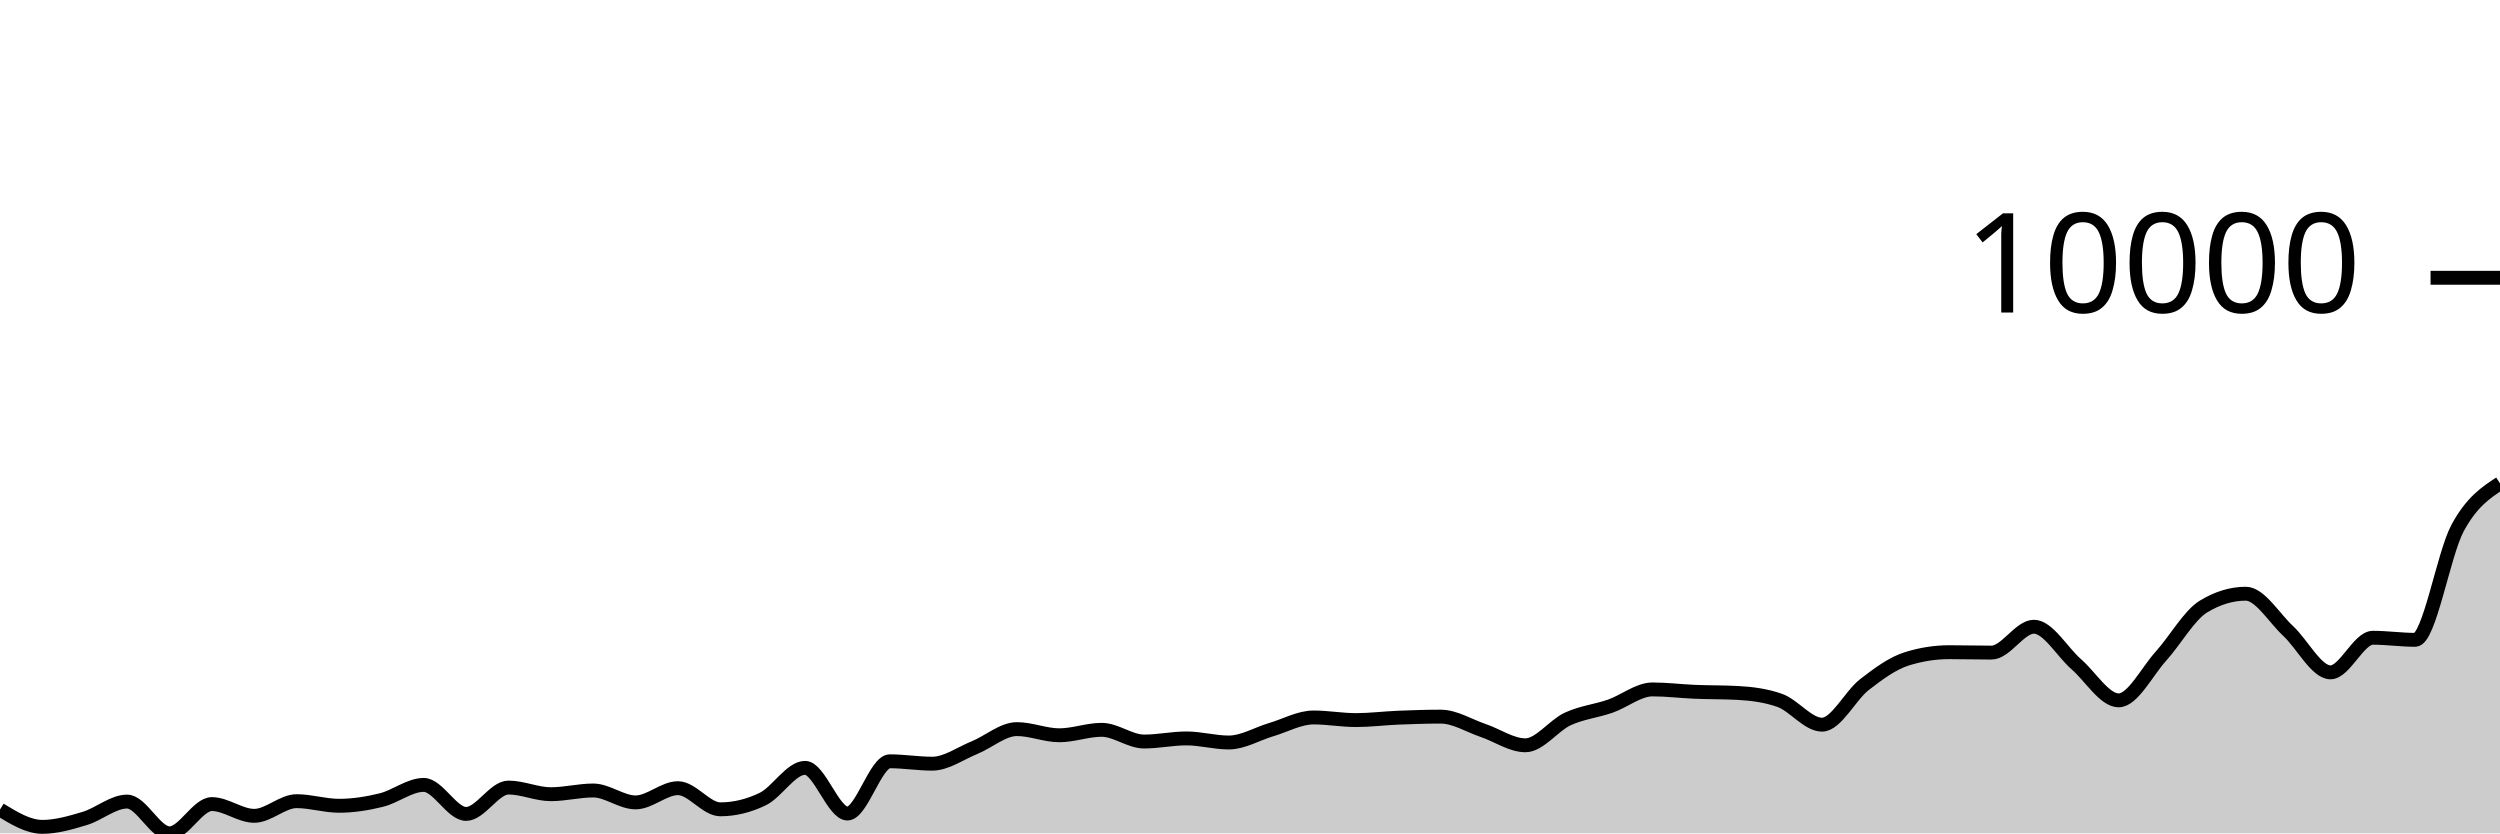
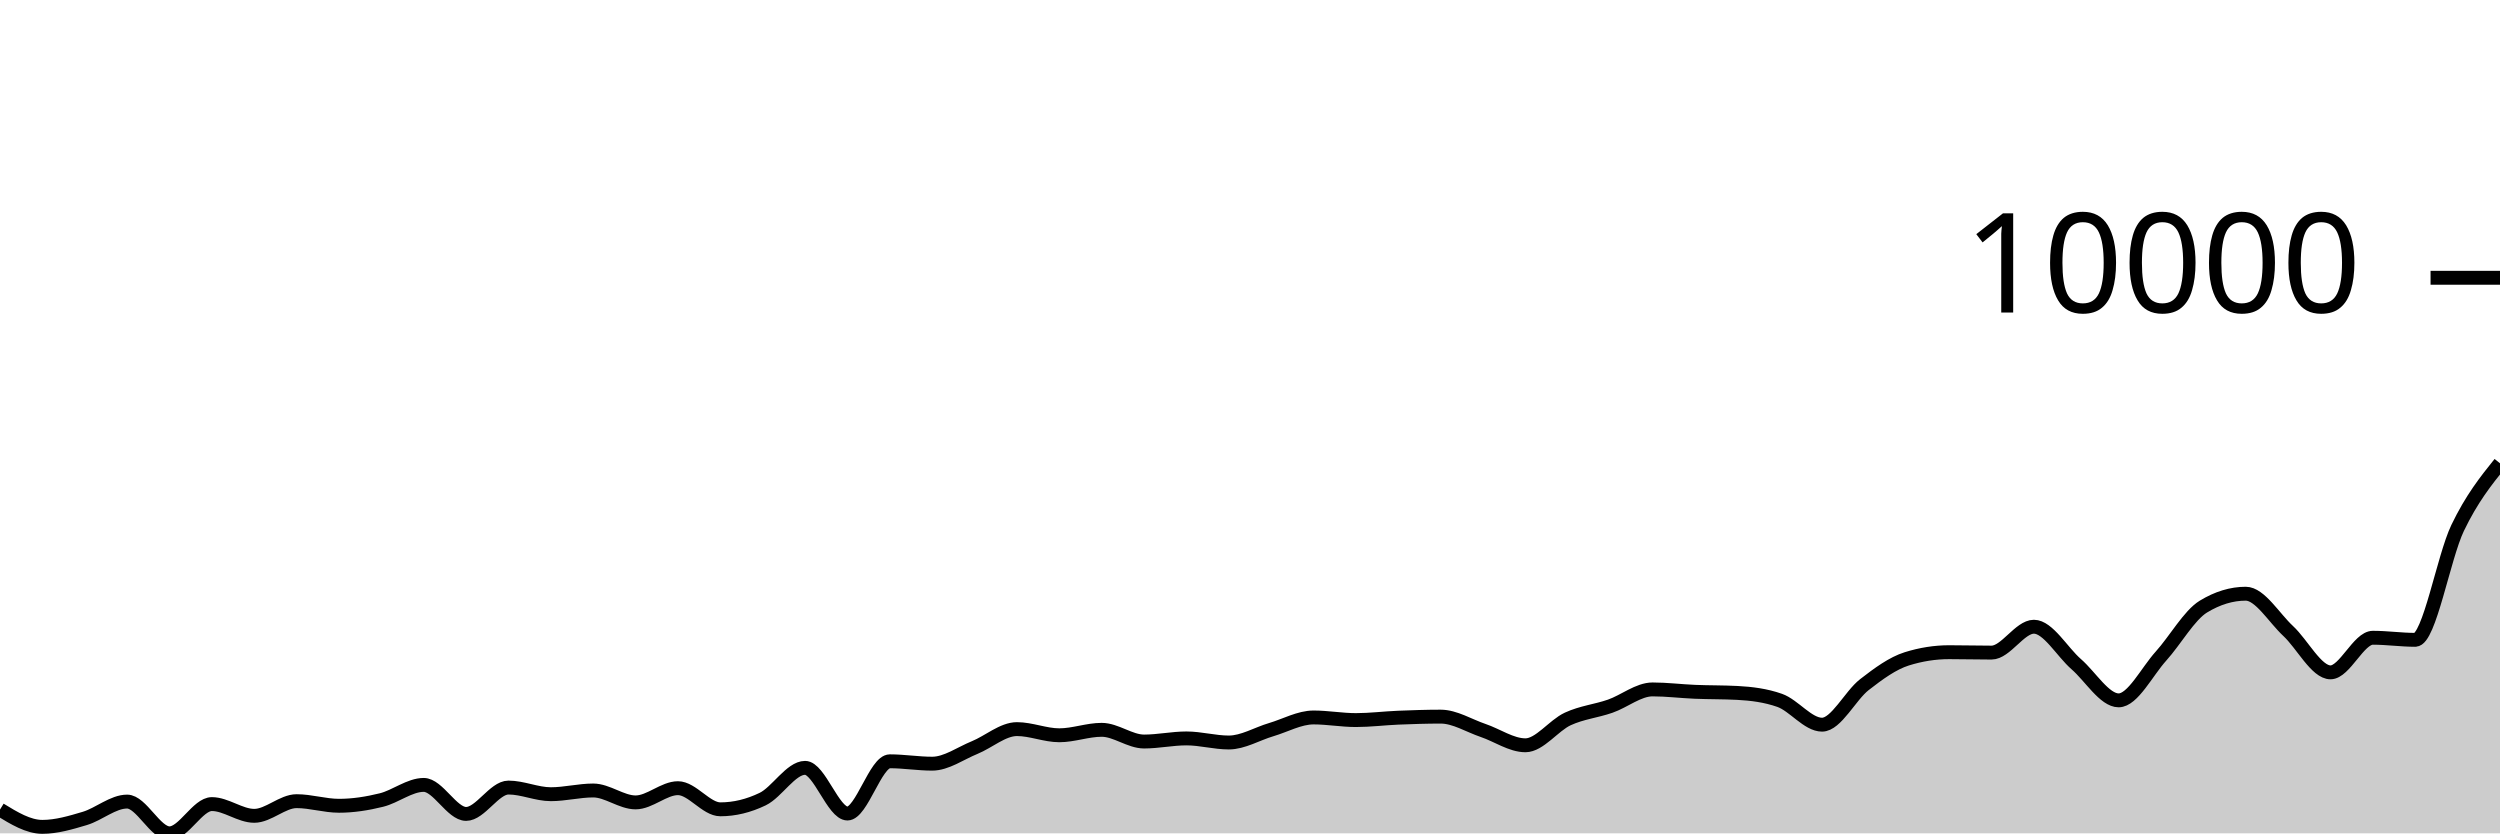
<svg xmlns="http://www.w3.org/2000/svg" viewBox="0 0 180 60">
  <g transform="translate(0,20)">
-     <path class="area" fill="rgba(0, 0, 0, 0.2)" d="M0,38.29C1.017,38.912,2.034,39.534,3.051,39.534C4.068,39.534,5.085,39.232,6.102,38.928C7.119,38.624,8.136,37.713,9.153,37.713C10.169,37.713,11.186,40,12.203,40C13.22,40,14.237,37.894,15.254,37.894C16.271,37.894,17.288,38.74,18.305,38.74C19.322,38.74,20.339,37.684,21.356,37.684C22.373,37.684,23.39,38.016,24.407,38.016C25.424,38.016,26.441,37.855,27.458,37.604C28.475,37.354,29.492,36.513,30.508,36.513C31.525,36.513,32.542,38.603,33.559,38.603C34.576,38.603,35.593,36.704,36.61,36.704C37.627,36.704,38.644,37.183,39.661,37.183C40.678,37.183,41.695,36.915,42.712,36.915C43.729,36.915,44.746,37.773,45.763,37.773C46.78,37.773,47.797,36.749,48.814,36.749C49.831,36.749,50.847,38.271,51.864,38.271C52.881,38.271,53.898,38.025,54.915,37.534C55.932,37.043,56.949,35.285,57.966,35.285C58.983,35.285,60,38.574,61.017,38.574C62.034,38.574,63.051,34.813,64.068,34.813C65.085,34.813,66.102,34.985,67.119,34.985C68.136,34.985,69.153,34.242,70.169,33.827C71.186,33.412,72.203,32.496,73.22,32.496C74.237,32.496,75.254,32.94,76.271,32.94C77.288,32.94,78.305,32.547,79.322,32.547C80.339,32.547,81.356,33.39,82.373,33.39C83.39,33.39,84.407,33.166,85.424,33.166C86.441,33.166,87.458,33.46,88.475,33.46C89.492,33.46,90.508,32.835,91.525,32.535C92.542,32.234,93.559,31.657,94.576,31.657C95.593,31.657,96.61,31.846,97.627,31.846C98.644,31.846,99.661,31.715,100.678,31.673C101.695,31.632,102.712,31.597,103.729,31.597C104.746,31.597,105.763,32.248,106.78,32.592C107.797,32.936,108.814,33.661,109.831,33.661C110.847,33.661,111.864,32.232,112.881,31.763C113.898,31.294,114.915,31.201,115.932,30.847C116.949,30.493,117.966,29.638,118.983,29.638C120,29.638,121.017,29.768,122.034,29.81C123.051,29.852,124.068,29.837,125.085,29.89C126.102,29.943,127.119,30.069,128.136,30.426C129.153,30.783,130.169,32.177,131.186,32.177C132.203,32.177,133.22,30.083,134.237,29.293C135.254,28.503,136.271,27.756,137.288,27.437C138.305,27.118,139.322,26.958,140.339,26.958C141.356,26.958,142.373,26.987,143.39,26.987C144.407,26.987,145.424,25.124,146.441,25.124C147.458,25.124,148.475,26.939,149.492,27.823C150.508,28.706,151.525,30.426,152.542,30.426C153.559,30.426,154.576,28.361,155.593,27.236C156.61,26.11,157.627,24.294,158.644,23.675C159.661,23.056,160.678,22.747,161.695,22.747C162.712,22.747,163.729,24.486,164.746,25.43C165.763,26.374,166.78,28.41,167.797,28.41C168.814,28.41,169.831,25.918,170.847,25.918C171.864,25.918,172.881,26.068,173.898,26.068C174.915,26.068,175.932,19.89,176.949,18.012C177.966,16.134,178.983,15.467,180,14.8L180,40C178.983,40,177.966,40,176.949,40C175.932,40,174.915,40,173.898,40C172.881,40,171.864,40,170.847,40C169.831,40,168.814,40,167.797,40C166.78,40,165.763,40,164.746,40C163.729,40,162.712,40,161.695,40C160.678,40,159.661,40,158.644,40C157.627,40,156.61,40,155.593,40C154.576,40,153.559,40,152.542,40C151.525,40,150.508,40,149.492,40C148.475,40,147.458,40,146.441,40C145.424,40,144.407,40,143.39,40C142.373,40,141.356,40,140.339,40C139.322,40,138.305,40,137.288,40C136.271,40,135.254,40,134.237,40C133.22,40,132.203,40,131.186,40C130.169,40,129.153,40,128.136,40C127.119,40,126.102,40,125.085,40C124.068,40,123.051,40,122.034,40C121.017,40,120,40,118.983,40C117.966,40,116.949,40,115.932,40C114.915,40,113.898,40,112.881,40C111.864,40,110.847,40,109.831,40C108.814,40,107.797,40,106.78,40C105.763,40,104.746,40,103.729,40C102.712,40,101.695,40,100.678,40C99.661,40,98.644,40,97.627,40C96.61,40,95.593,40,94.576,40C93.559,40,92.542,40,91.525,40C90.508,40,89.492,40,88.475,40C87.458,40,86.441,40,85.424,40C84.407,40,83.39,40,82.373,40C81.356,40,80.339,40,79.322,40C78.305,40,77.288,40,76.271,40C75.254,40,74.237,40,73.22,40C72.203,40,71.186,40,70.169,40C69.153,40,68.136,40,67.119,40C66.102,40,65.085,40,64.068,40C63.051,40,62.034,40,61.017,40C60,40,58.983,40,57.966,40C56.949,40,55.932,40,54.915,40C53.898,40,52.881,40,51.864,40C50.847,40,49.831,40,48.814,40C47.797,40,46.78,40,45.763,40C44.746,40,43.729,40,42.712,40C41.695,40,40.678,40,39.661,40C38.644,40,37.627,40,36.61,40C35.593,40,34.576,40,33.559,40C32.542,40,31.525,40,30.508,40C29.492,40,28.475,40,27.458,40C26.441,40,25.424,40,24.407,40C23.39,40,22.373,40,21.356,40C20.339,40,19.322,40,18.305,40C17.288,40,16.271,40,15.254,40C14.237,40,13.22,40,12.203,40C11.186,40,10.169,40,9.153,40C8.136,40,7.119,40,6.102,40C5.085,40,4.068,40,3.051,40C2.034,40,1.017,40,0,40Z" />
-     <path class="line" stroke="black" fill="none" d="M0,38.29C1.017,38.912,2.034,39.534,3.051,39.534C4.068,39.534,5.085,39.232,6.102,38.928C7.119,38.624,8.136,37.713,9.153,37.713C10.169,37.713,11.186,40,12.203,40C13.22,40,14.237,37.894,15.254,37.894C16.271,37.894,17.288,38.74,18.305,38.74C19.322,38.74,20.339,37.684,21.356,37.684C22.373,37.684,23.39,38.016,24.407,38.016C25.424,38.016,26.441,37.855,27.458,37.604C28.475,37.354,29.492,36.513,30.508,36.513C31.525,36.513,32.542,38.603,33.559,38.603C34.576,38.603,35.593,36.704,36.61,36.704C37.627,36.704,38.644,37.183,39.661,37.183C40.678,37.183,41.695,36.915,42.712,36.915C43.729,36.915,44.746,37.773,45.763,37.773C46.78,37.773,47.797,36.749,48.814,36.749C49.831,36.749,50.847,38.271,51.864,38.271C52.881,38.271,53.898,38.025,54.915,37.534C55.932,37.043,56.949,35.285,57.966,35.285C58.983,35.285,60,38.574,61.017,38.574C62.034,38.574,63.051,34.813,64.068,34.813C65.085,34.813,66.102,34.985,67.119,34.985C68.136,34.985,69.153,34.242,70.169,33.827C71.186,33.412,72.203,32.496,73.22,32.496C74.237,32.496,75.254,32.94,76.271,32.94C77.288,32.94,78.305,32.547,79.322,32.547C80.339,32.547,81.356,33.39,82.373,33.39C83.39,33.39,84.407,33.166,85.424,33.166C86.441,33.166,87.458,33.46,88.475,33.46C89.492,33.46,90.508,32.835,91.525,32.535C92.542,32.234,93.559,31.657,94.576,31.657C95.593,31.657,96.61,31.846,97.627,31.846C98.644,31.846,99.661,31.715,100.678,31.673C101.695,31.632,102.712,31.597,103.729,31.597C104.746,31.597,105.763,32.248,106.78,32.592C107.797,32.936,108.814,33.661,109.831,33.661C110.847,33.661,111.864,32.232,112.881,31.763C113.898,31.294,114.915,31.201,115.932,30.847C116.949,30.493,117.966,29.638,118.983,29.638C120,29.638,121.017,29.768,122.034,29.81C123.051,29.852,124.068,29.837,125.085,29.89C126.102,29.943,127.119,30.069,128.136,30.426C129.153,30.783,130.169,32.177,131.186,32.177C132.203,32.177,133.22,30.083,134.237,29.293C135.254,28.503,136.271,27.756,137.288,27.437C138.305,27.118,139.322,26.958,140.339,26.958C141.356,26.958,142.373,26.987,143.39,26.987C144.407,26.987,145.424,25.124,146.441,25.124C147.458,25.124,148.475,26.939,149.492,27.823C150.508,28.706,151.525,30.426,152.542,30.426C153.559,30.426,154.576,28.361,155.593,27.236C156.61,26.11,157.627,24.294,158.644,23.675C159.661,23.056,160.678,22.747,161.695,22.747C162.712,22.747,163.729,24.486,164.746,25.43C165.763,26.374,166.78,28.41,167.797,28.41C168.814,28.41,169.831,25.918,170.847,25.918C171.864,25.918,172.881,26.068,173.898,26.068C174.915,26.068,175.932,19.89,176.949,18.012C177.966,16.134,178.983,15.467,180,14.8" />
+     <path class="area" fill="rgba(0, 0, 0, 0.2)" d="M0,38.29C1.017,38.912,2.034,39.534,3.051,39.534C4.068,39.534,5.085,39.232,6.102,38.928C7.119,38.624,8.136,37.713,9.153,37.713C10.169,37.713,11.186,40,12.203,40C13.22,40,14.237,37.894,15.254,37.894C16.271,37.894,17.288,38.74,18.305,38.74C19.322,38.74,20.339,37.684,21.356,37.684C22.373,37.684,23.39,38.016,24.407,38.016C25.424,38.016,26.441,37.855,27.458,37.604C28.475,37.354,29.492,36.513,30.508,36.513C31.525,36.513,32.542,38.603,33.559,38.603C34.576,38.603,35.593,36.704,36.61,36.704C37.627,36.704,38.644,37.183,39.661,37.183C40.678,37.183,41.695,36.915,42.712,36.915C43.729,36.915,44.746,37.773,45.763,37.773C46.78,37.773,47.797,36.749,48.814,36.749C49.831,36.749,50.847,38.271,51.864,38.271C52.881,38.271,53.898,38.025,54.915,37.534C55.932,37.043,56.949,35.285,57.966,35.285C58.983,35.285,60,38.574,61.017,38.574C62.034,38.574,63.051,34.813,64.068,34.813C65.085,34.813,66.102,34.985,67.119,34.985C68.136,34.985,69.153,34.242,70.169,33.827C71.186,33.412,72.203,32.496,73.22,32.496C74.237,32.496,75.254,32.94,76.271,32.94C77.288,32.94,78.305,32.547,79.322,32.547C80.339,32.547,81.356,33.39,82.373,33.39C83.39,33.39,84.407,33.166,85.424,33.166C86.441,33.166,87.458,33.46,88.475,33.46C89.492,33.46,90.508,32.835,91.525,32.535C92.542,32.234,93.559,31.657,94.576,31.657C95.593,31.657,96.61,31.846,97.627,31.846C98.644,31.846,99.661,31.715,100.678,31.673C101.695,31.632,102.712,31.597,103.729,31.597C104.746,31.597,105.763,32.248,106.78,32.592C107.797,32.936,108.814,33.661,109.831,33.661C110.847,33.661,111.864,32.232,112.881,31.763C113.898,31.294,114.915,31.201,115.932,30.847C116.949,30.493,117.966,29.638,118.983,29.638C120,29.638,121.017,29.768,122.034,29.81C123.051,29.852,124.068,29.837,125.085,29.89C126.102,29.943,127.119,30.069,128.136,30.426C129.153,30.783,130.169,32.177,131.186,32.177C132.203,32.177,133.22,30.083,134.237,29.293C135.254,28.503,136.271,27.756,137.288,27.437C138.305,27.118,139.322,26.958,140.339,26.958C141.356,26.958,142.373,26.987,143.39,26.987C144.407,26.987,145.424,25.124,146.441,25.124C147.458,25.124,148.475,26.939,149.492,27.823C150.508,28.706,151.525,30.426,152.542,30.426C153.559,30.426,154.576,28.361,155.593,27.236C156.61,26.11,157.627,24.294,158.644,23.675C159.661,23.056,160.678,22.747,161.695,22.747C162.712,22.747,163.729,24.486,164.746,25.43C165.763,26.374,166.78,28.41,167.797,28.41C168.814,28.41,169.831,25.918,170.847,25.918C171.864,25.918,172.881,26.068,173.898,26.068C174.915,26.068,175.932,20.131,176.949,18.012C177.966,15.894,178.983,14.626,180,13.358L180,40C178.983,40,177.966,40,176.949,40C175.932,40,174.915,40,173.898,40C172.881,40,171.864,40,170.847,40C169.831,40,168.814,40,167.797,40C166.78,40,165.763,40,164.746,40C163.729,40,162.712,40,161.695,40C160.678,40,159.661,40,158.644,40C157.627,40,156.61,40,155.593,40C154.576,40,153.559,40,152.542,40C151.525,40,150.508,40,149.492,40C148.475,40,147.458,40,146.441,40C145.424,40,144.407,40,143.39,40C142.373,40,141.356,40,140.339,40C139.322,40,138.305,40,137.288,40C136.271,40,135.254,40,134.237,40C133.22,40,132.203,40,131.186,40C130.169,40,129.153,40,128.136,40C127.119,40,126.102,40,125.085,40C124.068,40,123.051,40,122.034,40C121.017,40,120,40,118.983,40C117.966,40,116.949,40,115.932,40C114.915,40,113.898,40,112.881,40C111.864,40,110.847,40,109.831,40C108.814,40,107.797,40,106.78,40C105.763,40,104.746,40,103.729,40C102.712,40,101.695,40,100.678,40C99.661,40,98.644,40,97.627,40C96.61,40,95.593,40,94.576,40C93.559,40,92.542,40,91.525,40C90.508,40,89.492,40,88.475,40C87.458,40,86.441,40,85.424,40C84.407,40,83.39,40,82.373,40C81.356,40,80.339,40,79.322,40C78.305,40,77.288,40,76.271,40C75.254,40,74.237,40,73.22,40C72.203,40,71.186,40,70.169,40C69.153,40,68.136,40,67.119,40C66.102,40,65.085,40,64.068,40C63.051,40,62.034,40,61.017,40C60,40,58.983,40,57.966,40C56.949,40,55.932,40,54.915,40C53.898,40,52.881,40,51.864,40C50.847,40,49.831,40,48.814,40C47.797,40,46.78,40,45.763,40C44.746,40,43.729,40,42.712,40C41.695,40,40.678,40,39.661,40C38.644,40,37.627,40,36.61,40C35.593,40,34.576,40,33.559,40C32.542,40,31.525,40,30.508,40C29.492,40,28.475,40,27.458,40C26.441,40,25.424,40,24.407,40C23.39,40,22.373,40,21.356,40C20.339,40,19.322,40,18.305,40C17.288,40,16.271,40,15.254,40C14.237,40,13.22,40,12.203,40C11.186,40,10.169,40,9.153,40C8.136,40,7.119,40,6.102,40C5.085,40,4.068,40,3.051,40C2.034,40,1.017,40,0,40Z" />
+     <path class="line" stroke="black" fill="none" d="M0,38.29C1.017,38.912,2.034,39.534,3.051,39.534C4.068,39.534,5.085,39.232,6.102,38.928C7.119,38.624,8.136,37.713,9.153,37.713C10.169,37.713,11.186,40,12.203,40C13.22,40,14.237,37.894,15.254,37.894C16.271,37.894,17.288,38.74,18.305,38.74C19.322,38.74,20.339,37.684,21.356,37.684C22.373,37.684,23.39,38.016,24.407,38.016C25.424,38.016,26.441,37.855,27.458,37.604C28.475,37.354,29.492,36.513,30.508,36.513C31.525,36.513,32.542,38.603,33.559,38.603C34.576,38.603,35.593,36.704,36.61,36.704C37.627,36.704,38.644,37.183,39.661,37.183C40.678,37.183,41.695,36.915,42.712,36.915C43.729,36.915,44.746,37.773,45.763,37.773C46.78,37.773,47.797,36.749,48.814,36.749C49.831,36.749,50.847,38.271,51.864,38.271C52.881,38.271,53.898,38.025,54.915,37.534C55.932,37.043,56.949,35.285,57.966,35.285C58.983,35.285,60,38.574,61.017,38.574C62.034,38.574,63.051,34.813,64.068,34.813C65.085,34.813,66.102,34.985,67.119,34.985C68.136,34.985,69.153,34.242,70.169,33.827C71.186,33.412,72.203,32.496,73.22,32.496C74.237,32.496,75.254,32.94,76.271,32.94C77.288,32.94,78.305,32.547,79.322,32.547C80.339,32.547,81.356,33.39,82.373,33.39C83.39,33.39,84.407,33.166,85.424,33.166C86.441,33.166,87.458,33.46,88.475,33.46C89.492,33.46,90.508,32.835,91.525,32.535C92.542,32.234,93.559,31.657,94.576,31.657C95.593,31.657,96.61,31.846,97.627,31.846C98.644,31.846,99.661,31.715,100.678,31.673C101.695,31.632,102.712,31.597,103.729,31.597C104.746,31.597,105.763,32.248,106.78,32.592C107.797,32.936,108.814,33.661,109.831,33.661C110.847,33.661,111.864,32.232,112.881,31.763C113.898,31.294,114.915,31.201,115.932,30.847C116.949,30.493,117.966,29.638,118.983,29.638C120,29.638,121.017,29.768,122.034,29.81C123.051,29.852,124.068,29.837,125.085,29.89C126.102,29.943,127.119,30.069,128.136,30.426C129.153,30.783,130.169,32.177,131.186,32.177C132.203,32.177,133.22,30.083,134.237,29.293C135.254,28.503,136.271,27.756,137.288,27.437C138.305,27.118,139.322,26.958,140.339,26.958C141.356,26.958,142.373,26.987,143.39,26.987C144.407,26.987,145.424,25.124,146.441,25.124C147.458,25.124,148.475,26.939,149.492,27.823C150.508,28.706,151.525,30.426,152.542,30.426C153.559,30.426,154.576,28.361,155.593,27.236C156.61,26.11,157.627,24.294,158.644,23.675C159.661,23.056,160.678,22.747,161.695,22.747C162.712,22.747,163.729,24.486,164.746,25.43C165.763,26.374,166.78,28.41,167.797,28.41C168.814,28.41,169.831,25.918,170.847,25.918C171.864,25.918,172.881,26.068,173.898,26.068C174.915,26.068,175.932,20.131,176.949,18.012C177.966,15.894,178.983,14.626,180,13.358" />
    <path class="axis-ceiling" stroke-width="1" stroke="black" fill="none" d="M175,0L180,0" />
    <text class="axis-ceiling-label" font-family="sans-serif" text-anchor="end" font-size="10px" x="170" y="2.5">10000</text>
  </g>
</svg>
